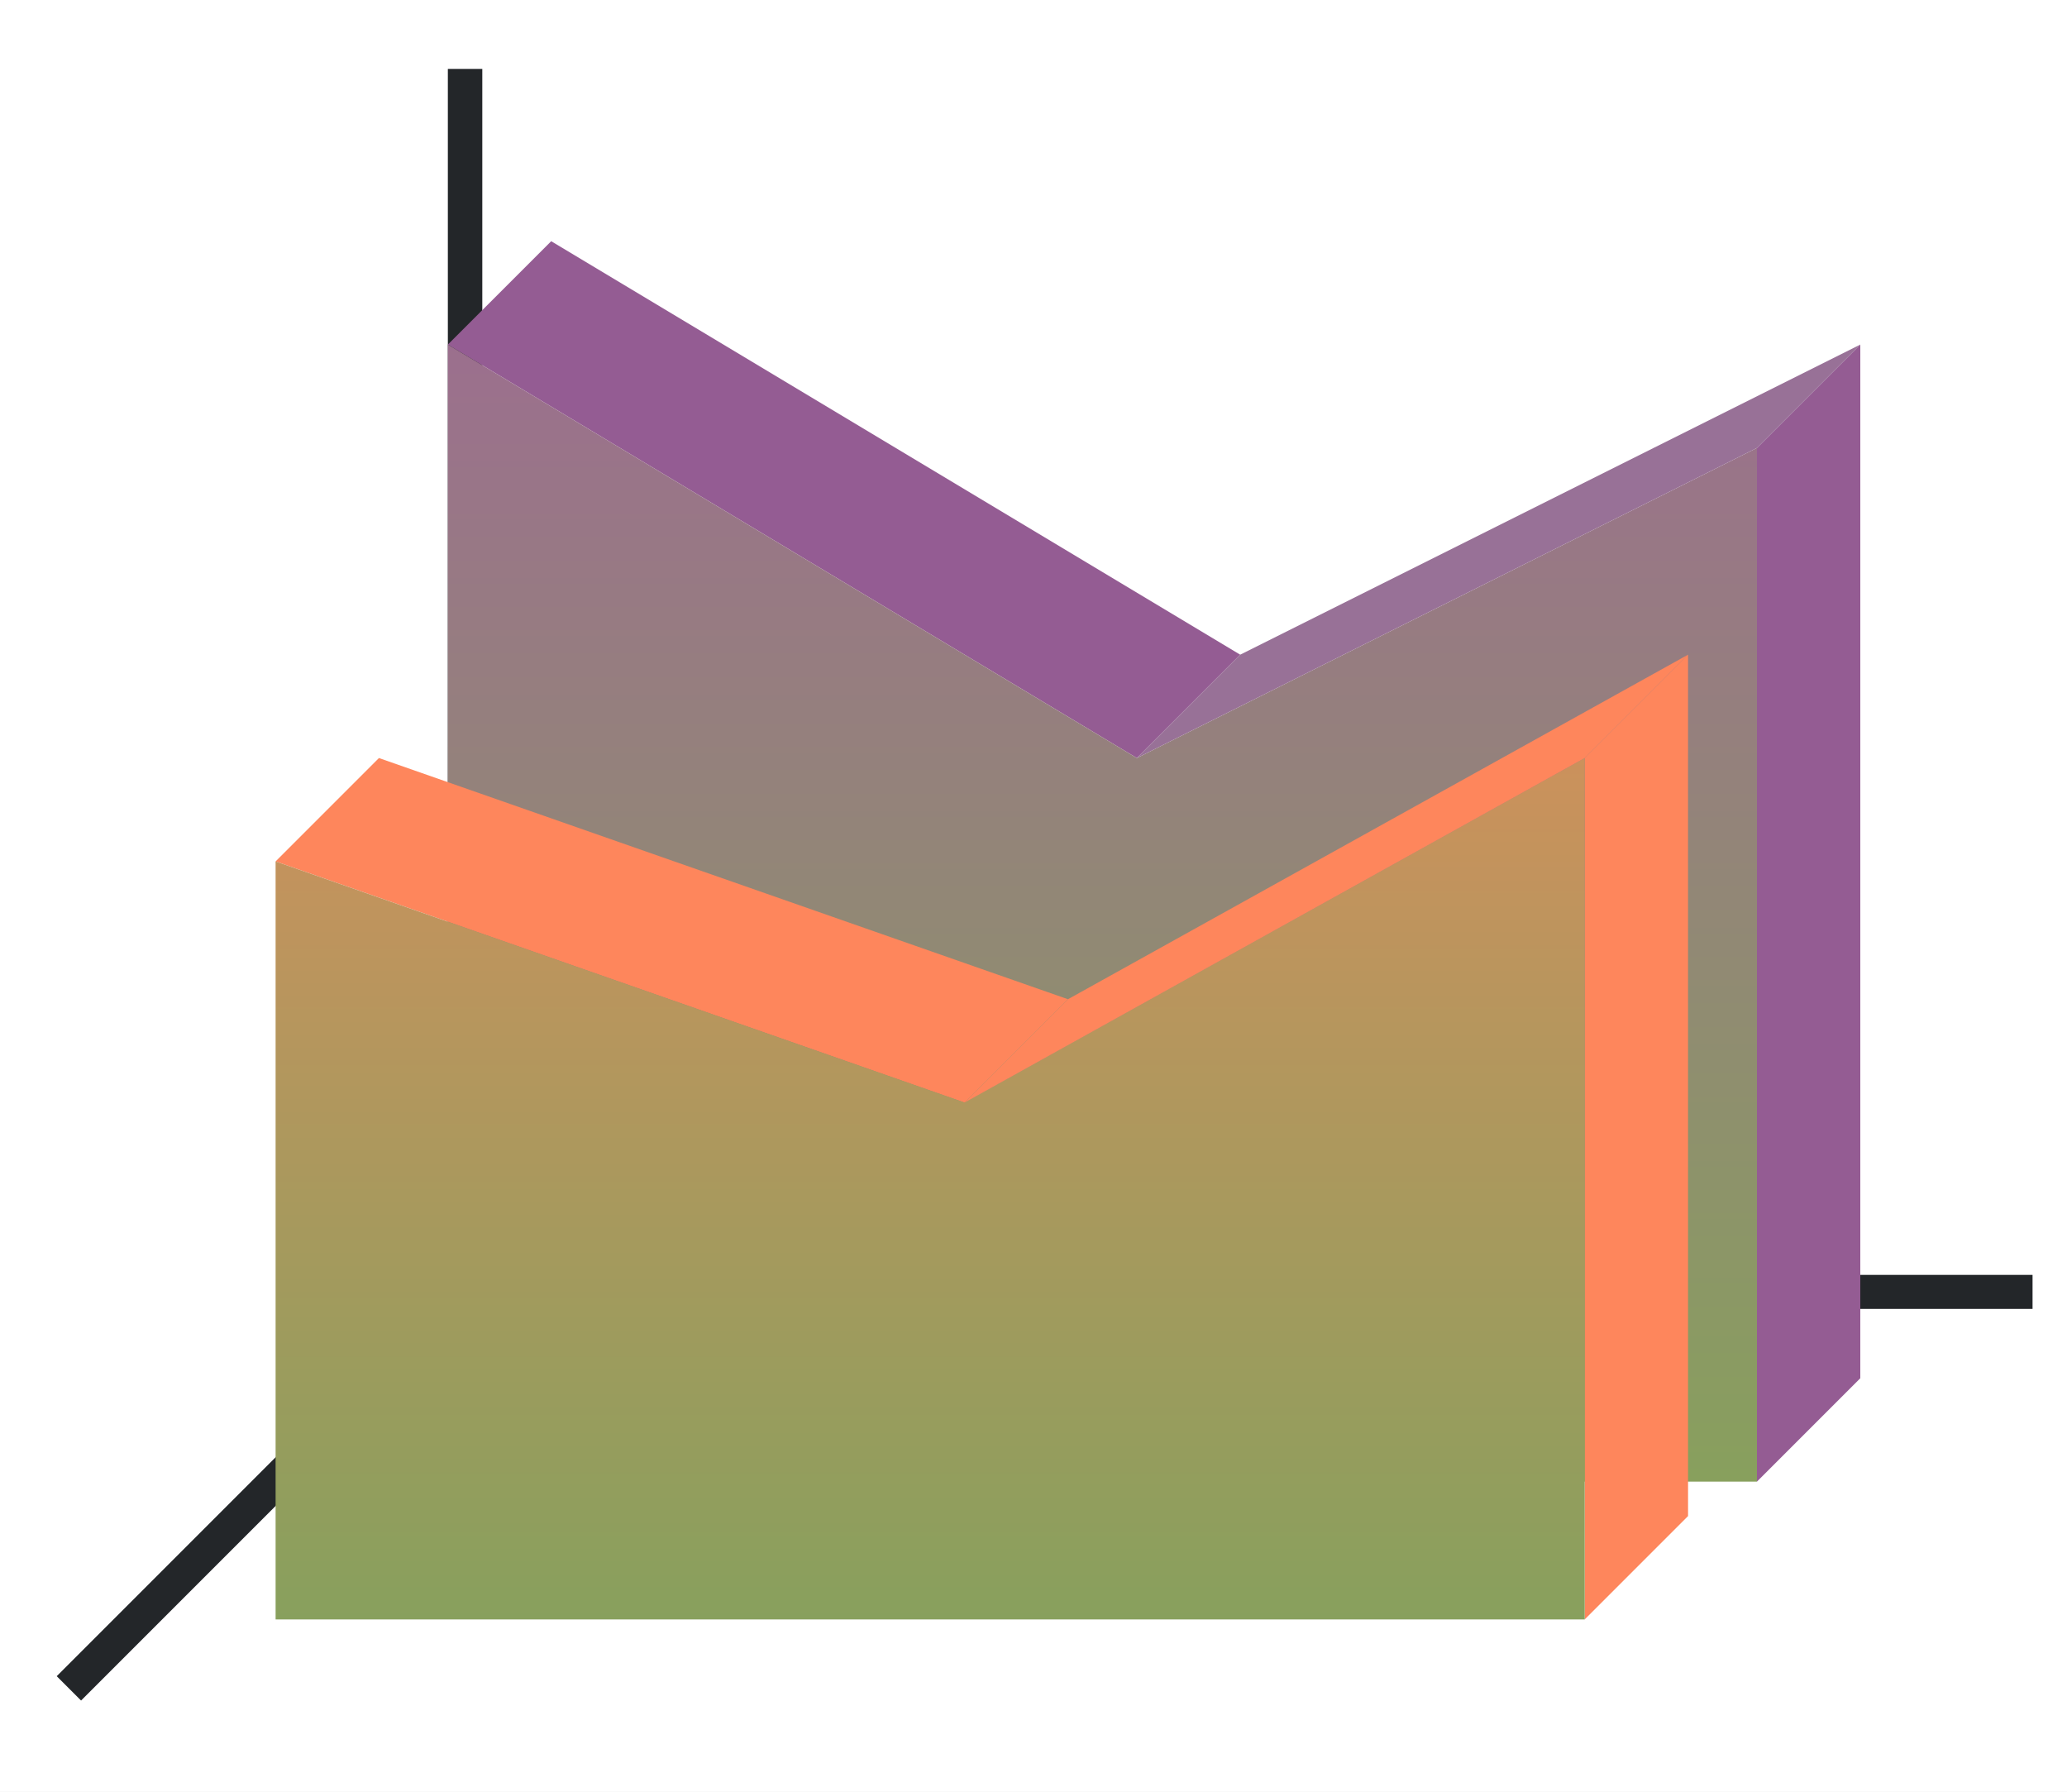
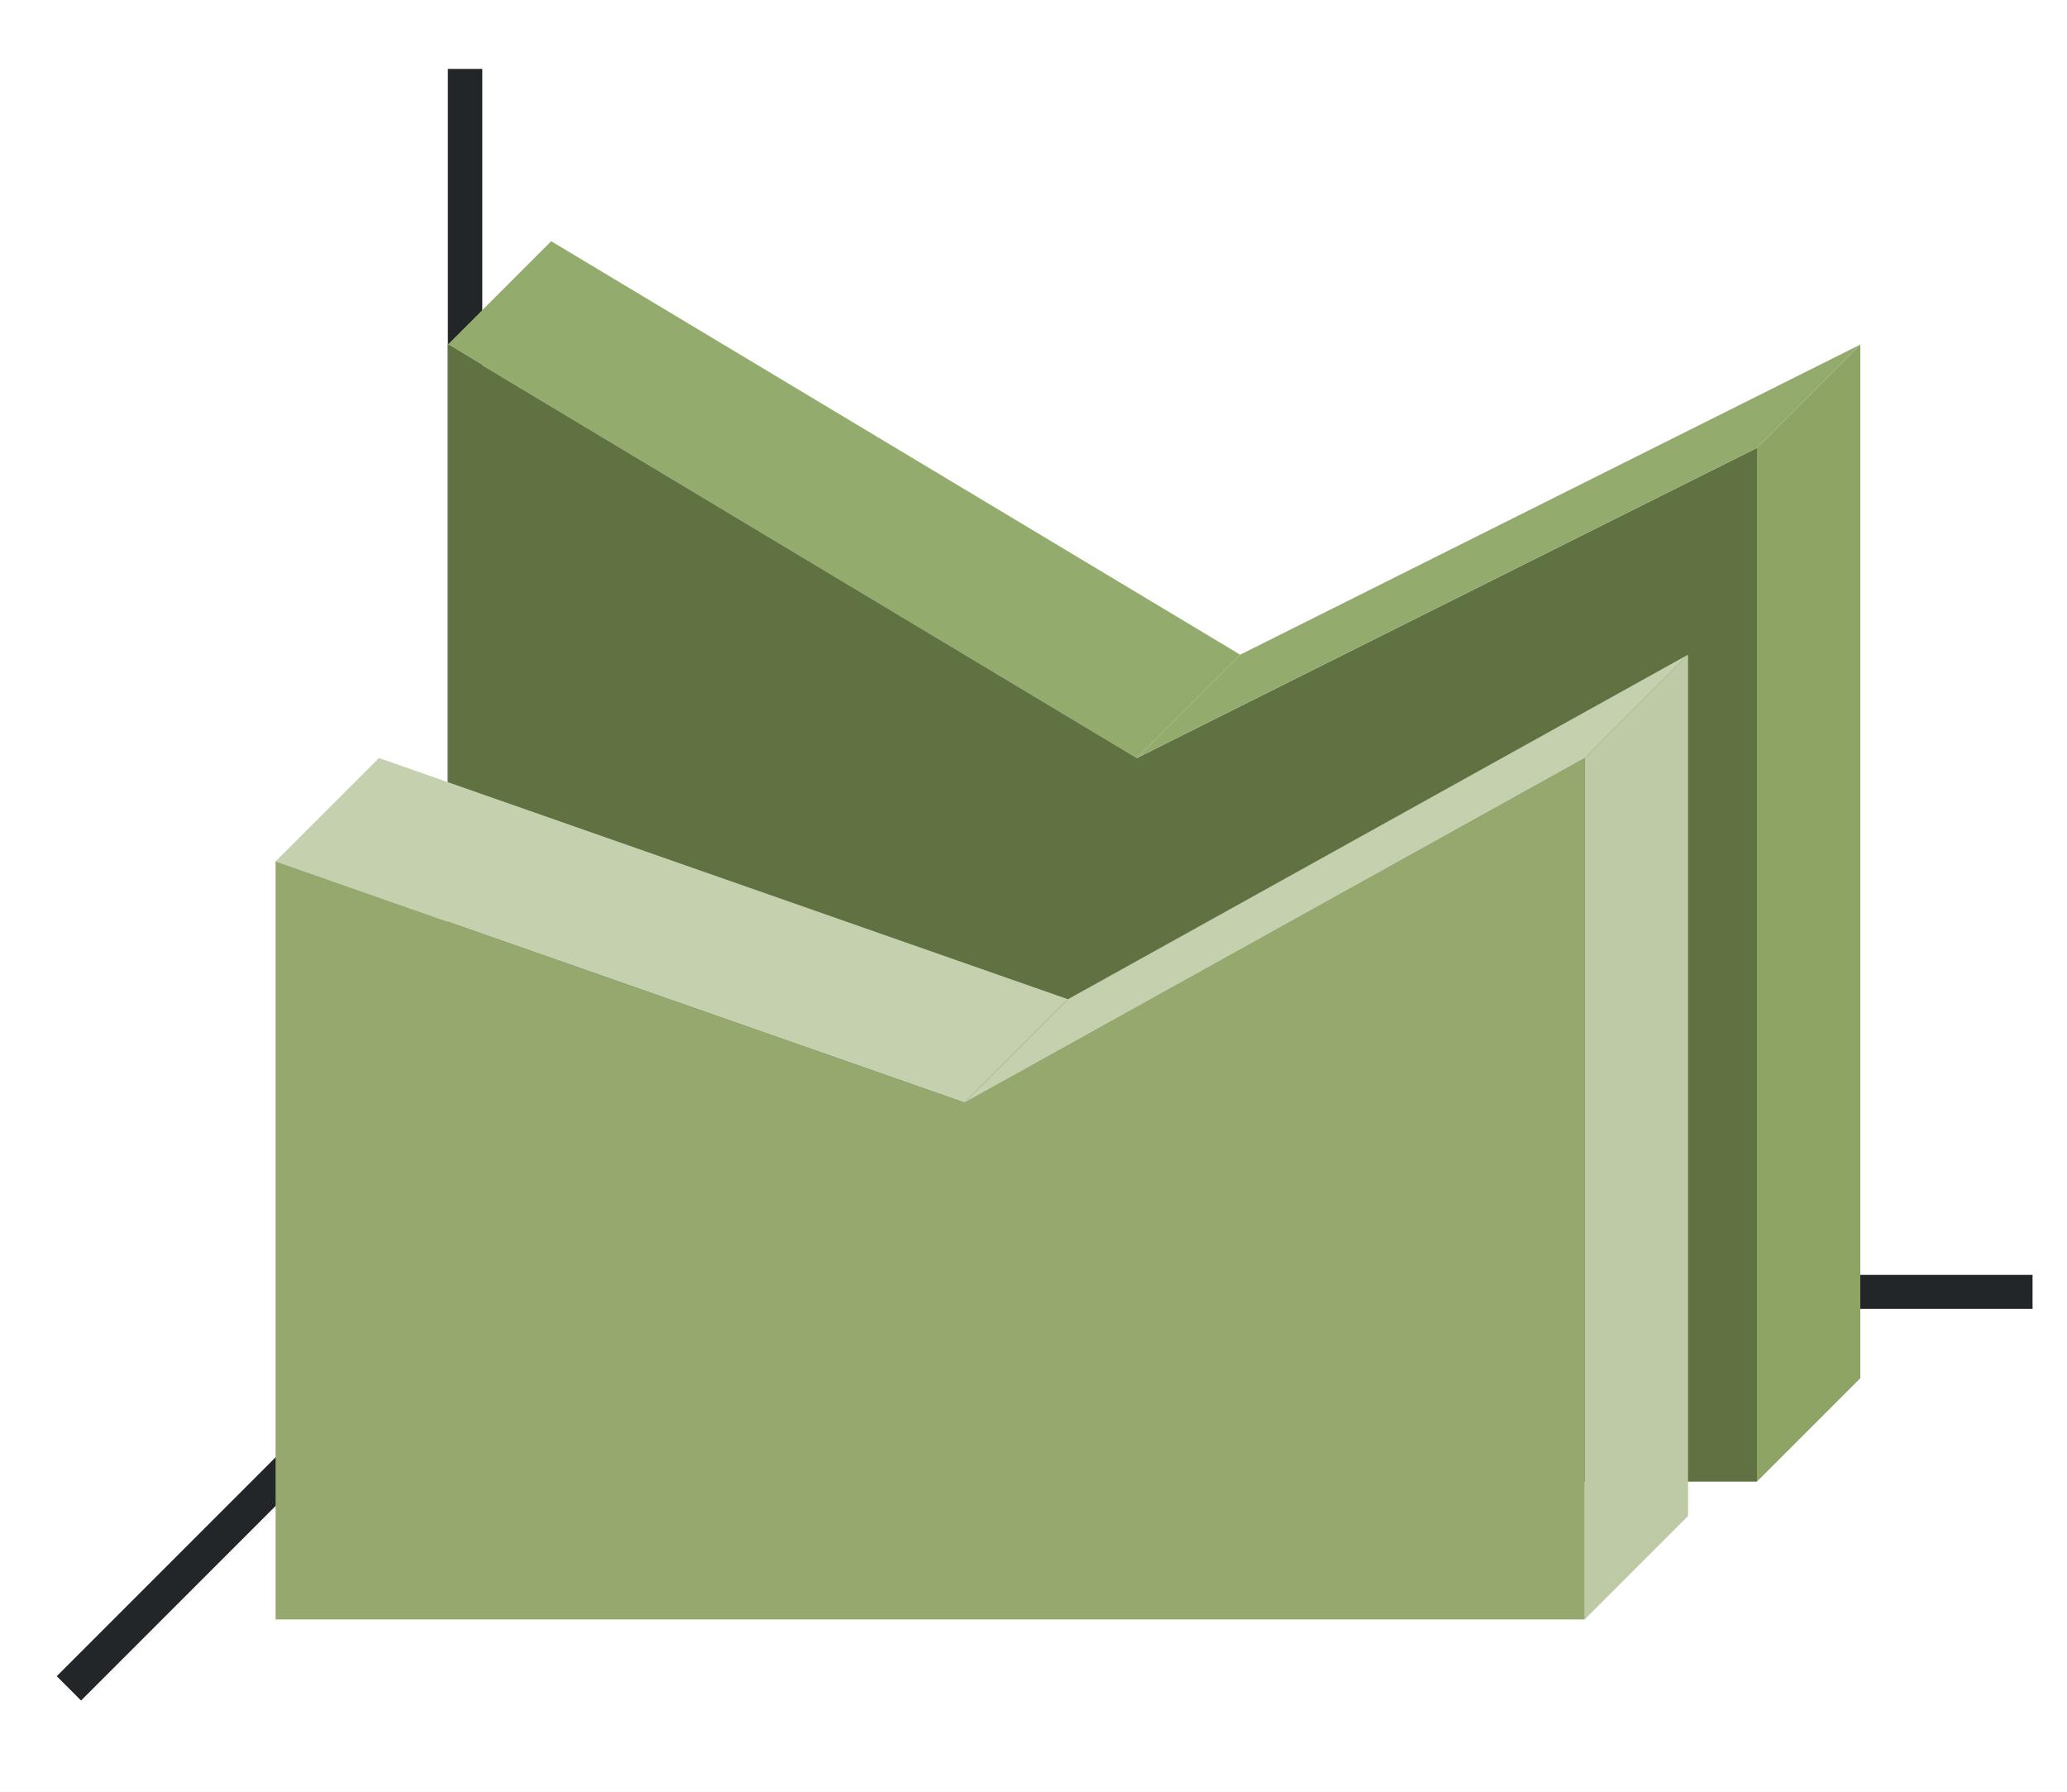
<svg xmlns="http://www.w3.org/2000/svg" height="52" width="60">
-   <linearGradient id="a" gradientTransform="matrix(4.22222 0 0 .5 -37.667 520.181)" gradientUnits="userSpaceOnUse" x1="16.026" x2="16.026" y1="1046.362" y2="958.362">
-     <stop offset="0" stop-color="#88a05d" />
-     <stop offset="1" stop-color="#a25f9e" />
-   </linearGradient>
-   <linearGradient id="b" gradientTransform="matrix(4.22222 0 0 .5 -42.667 524.181)" gradientUnits="userSpaceOnUse" x1="16.026" x2="16.026" y1="1046.362" y2="958.362">
-     <stop offset="0" stop-color="#88a05d" />
-     <stop offset="1" stop-color="#fe865c" />
-   </linearGradient>
  <path d="M0 0h60v52H0z" fill="#fff" />
  <path d="M14 37L2 49" fill="none" stroke="#232629" />
  <path d="M13 37h46v.987H13z" fill="#232629" />
  <path d="M13 2h1v36h-1z" fill="#232629" />
-   <path d="M33 22L13 10l3-3 20 12zM51 13v30l3-3V10z" fill="#945c93" fill-rule="evenodd" />
-   <path d="M13 1010.362l20 12 18-9v30H13z" fill="url(#a)" transform="translate(0 -1000.362)" />
-   <g fill-rule="evenodd">
-     <path d="M46 22v25l3-3V19z" fill="#fe865c" />
-     <path d="M51 13l-18 9 3-3 18-9z" fill="#987197" />
-     <path d="M28 32L8 25l3-3 20 7z" fill="#fe865c" />
-   </g>
-   <path d="M8 1025.362l20 7 18-10v25H8z" fill="url(#b)" transform="translate(0 -1000.362)" />
-   <path d="M46 22L28 32l3-3 18-10z" fill="#fe865c" fill-rule="evenodd" />
+   <path d="M33 22L13 10l3-3 20 12z" fill="#94ab6e" fill-rule="evenodd" />
+   <path d="M51 13v30l3-3V10z" fill="#8da465" fill-rule="evenodd" />
+   <path d="M13 10l20 12 18-9v30H13z" fill="#607142" />
+   <path d="M46 22v25l3-3V19z" fill="#bdcaa5" fill-rule="evenodd" />
+   <path d="M51 13l-18 9 3-3 18-9z" fill="#94ab6e" fill-rule="evenodd" />
+   <path d="M28 32L8 25l3-3 20 7z" fill="#c4d0ae" fill-rule="evenodd" />
+   <path d="M8 25l20 7 18-10v25H8z" fill="#95a96f" />
+   <path d="M46 22L28 32l3-3 18-10z" fill="#c4d0ae" fill-rule="evenodd" />
</svg>
